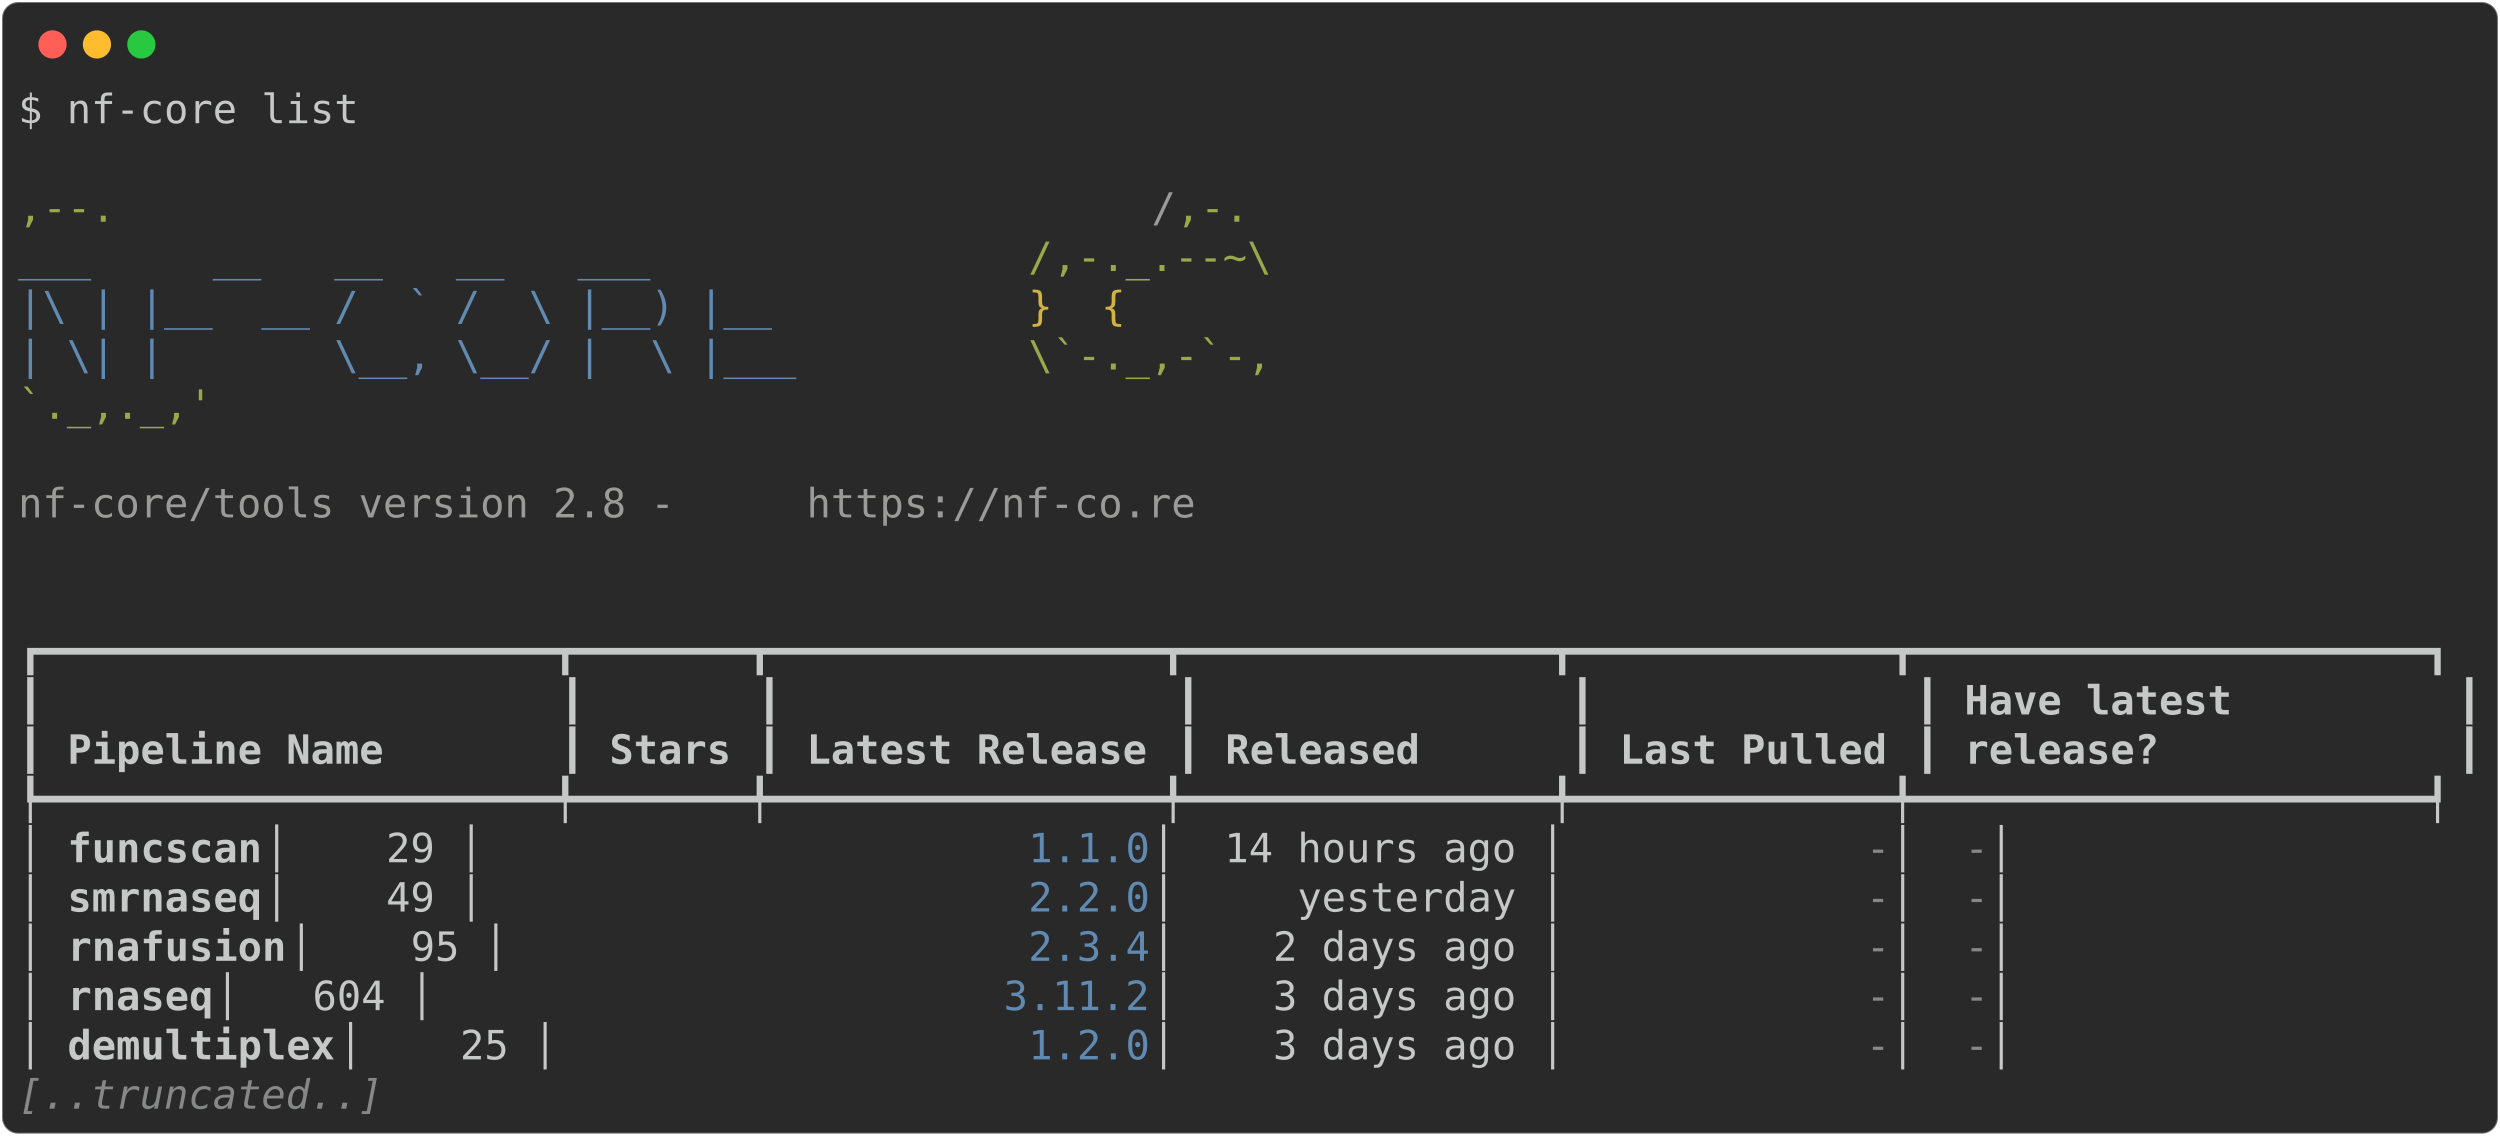
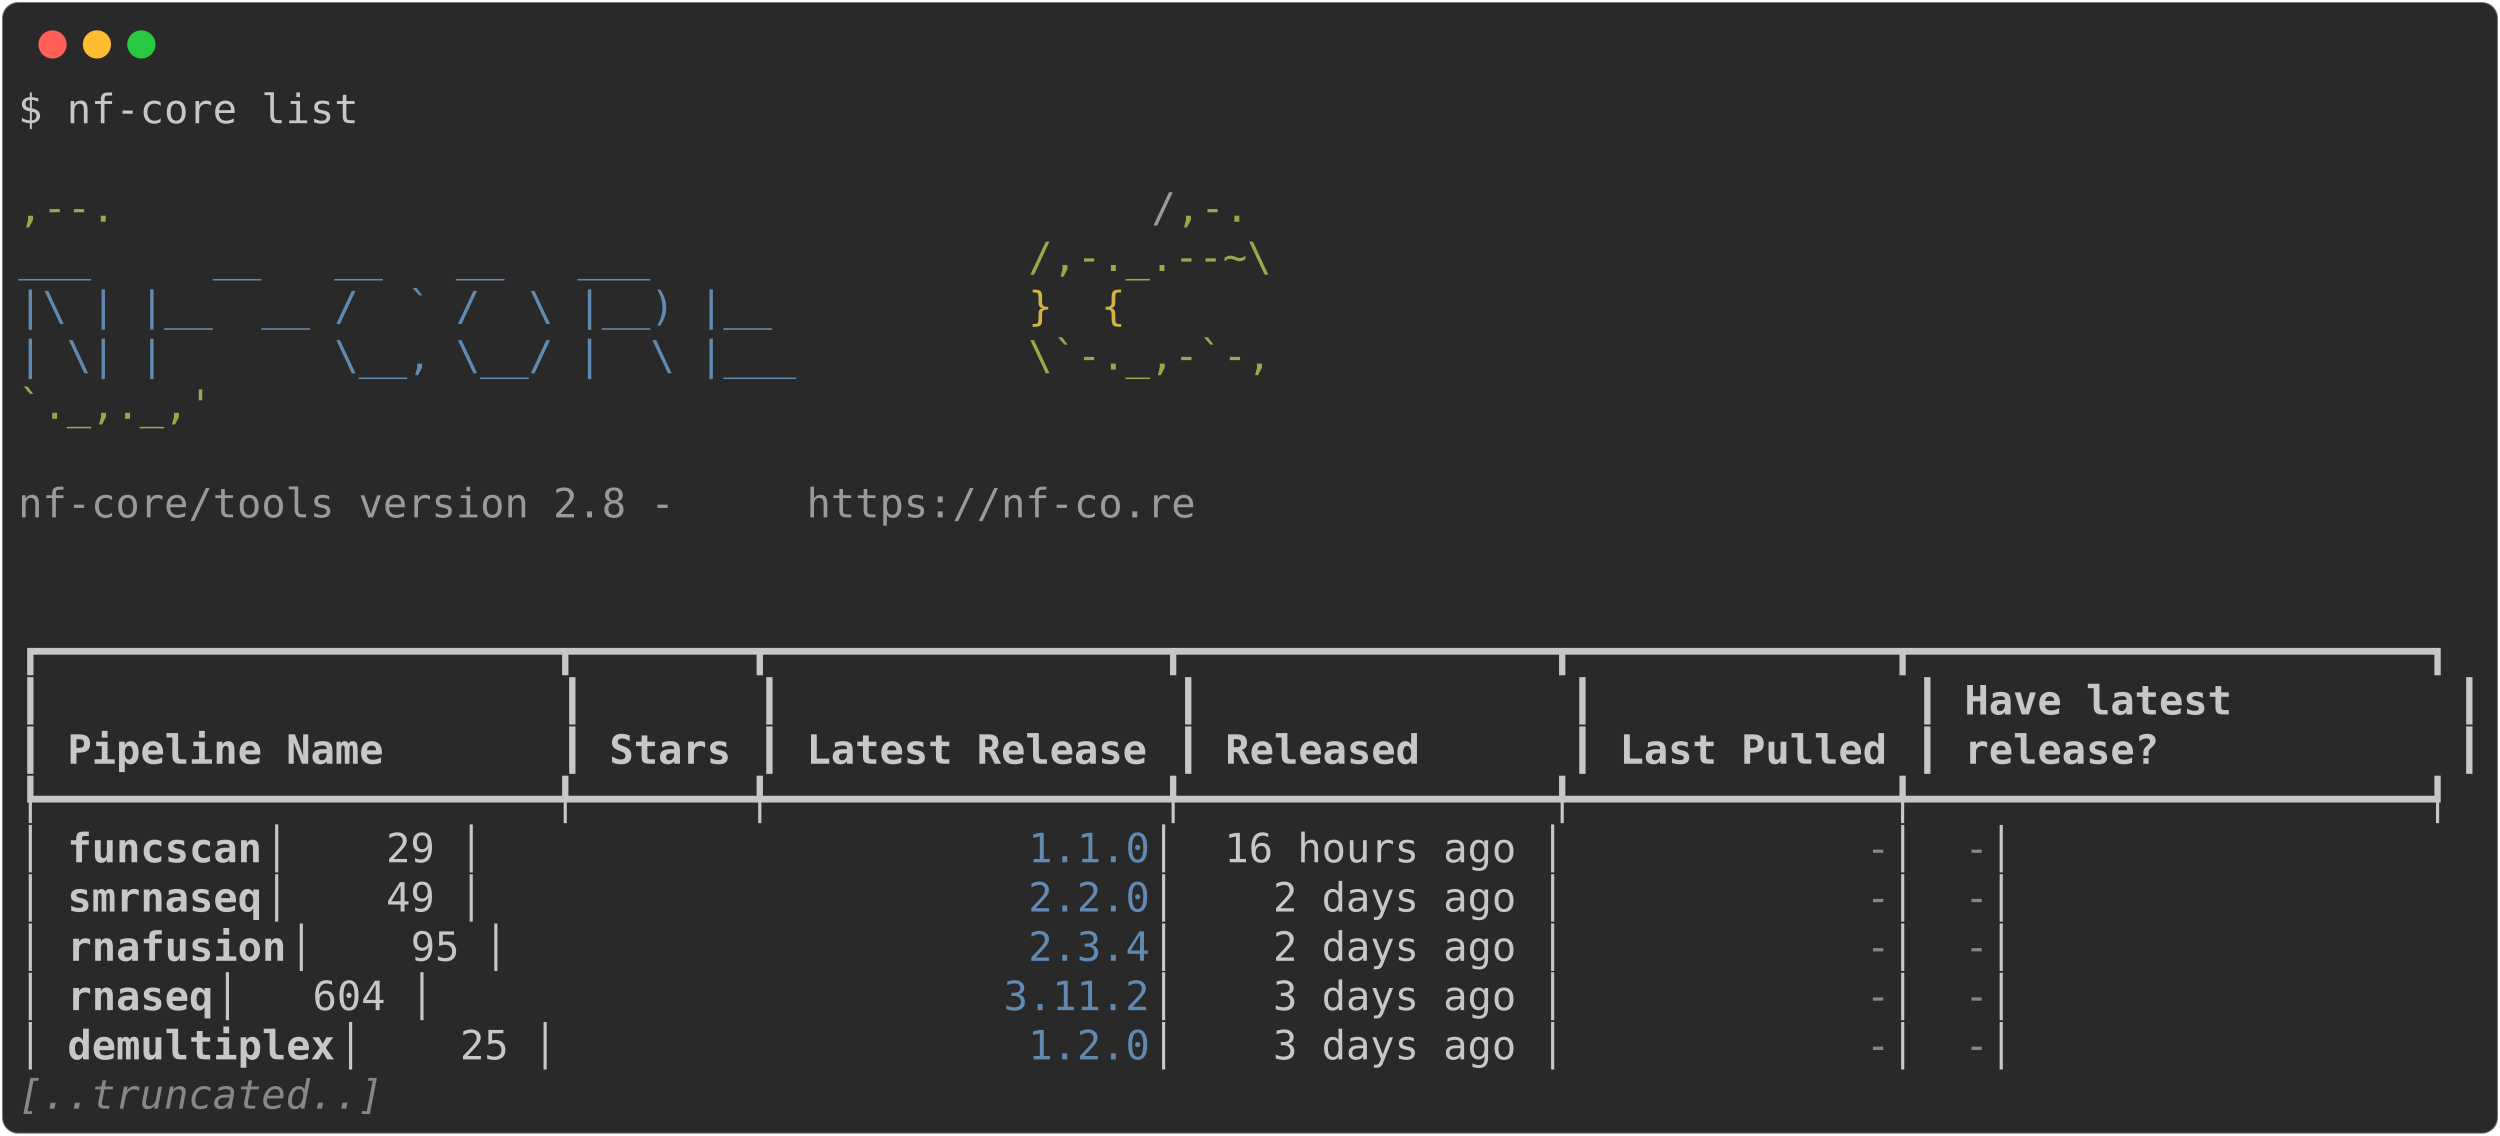
<svg xmlns="http://www.w3.org/2000/svg" class="rich-terminal" viewBox="0 0 1238 562.4">
  <style>

    @font-face {
        font-family: "Fira Code";
        src: local("FiraCode-Regular"),
                url("https://cdnjs.cloudflare.com/ajax/libs/firacode/6.2.0/woff2/FiraCode-Regular.woff2") format("woff2"),
                url("https://cdnjs.cloudflare.com/ajax/libs/firacode/6.2.0/woff/FiraCode-Regular.woff") format("woff");
        font-style: normal;
        font-weight: 400;
    }
    @font-face {
        font-family: "Fira Code";
        src: local("FiraCode-Bold"),
                url("https://cdnjs.cloudflare.com/ajax/libs/firacode/6.2.0/woff2/FiraCode-Bold.woff2") format("woff2"),
                url("https://cdnjs.cloudflare.com/ajax/libs/firacode/6.2.0/woff/FiraCode-Bold.woff") format("woff");
        font-style: bold;
        font-weight: 700;
    }

-     .terminal-3979640600-matrix {
+     .terminal-1403879034-matrix {
        font-family: Fira Code, monospace;
        font-size: 20px;
        line-height: 24.4px;
        font-variant-east-asian: full-width;
    }

-     .terminal-3979640600-title {
+     .terminal-1403879034-title {
        font-size: 18px;
        font-weight: bold;
        font-family: arial;
    }

-     .terminal-3979640600-r1 { fill: #c5c8c6 }
- .terminal-3979640600-r2 { fill: #98a84b }
- .terminal-3979640600-r3 { fill: #9a9b99 }
- .terminal-3979640600-r4 { fill: #608ab1 }
- .terminal-3979640600-r5 { fill: #d0b344 }
- .terminal-3979640600-r6 { fill: #c5c8c6;font-weight: bold }
- .terminal-3979640600-r7 { fill: #868887 }
- .terminal-3979640600-r8 { fill: #868887;font-style: italic; }
+     .terminal-1403879034-r1 { fill: #c5c8c6 }
+ .terminal-1403879034-r2 { fill: #98a84b }
+ .terminal-1403879034-r3 { fill: #9a9b99 }
+ .terminal-1403879034-r4 { fill: #608ab1 }
+ .terminal-1403879034-r5 { fill: #d0b344 }
+ .terminal-1403879034-r6 { fill: #c5c8c6;font-weight: bold }
+ .terminal-1403879034-r7 { fill: #868887 }
+ .terminal-1403879034-r8 { fill: #868887;font-style: italic; }
    </style>
  <defs>
-     <clipPath id="terminal-3979640600-clip-terminal">
+     <clipPath id="terminal-1403879034-clip-terminal">
      <rect x="0" y="0" width="1219.0" height="511.4" />
    </clipPath>
-     <clipPath id="terminal-3979640600-line-0">
+     <clipPath id="terminal-1403879034-line-0">
      <rect x="0" y="1.5" width="1220" height="24.65" />
    </clipPath>
-     <clipPath id="terminal-3979640600-line-1">
+     <clipPath id="terminal-1403879034-line-1">
      <rect x="0" y="25.9" width="1220" height="24.65" />
    </clipPath>
-     <clipPath id="terminal-3979640600-line-2">
+     <clipPath id="terminal-1403879034-line-2">
      <rect x="0" y="50.3" width="1220" height="24.65" />
    </clipPath>
-     <clipPath id="terminal-3979640600-line-3">
+     <clipPath id="terminal-1403879034-line-3">
      <rect x="0" y="74.7" width="1220" height="24.65" />
    </clipPath>
-     <clipPath id="terminal-3979640600-line-4">
+     <clipPath id="terminal-1403879034-line-4">
      <rect x="0" y="99.1" width="1220" height="24.65" />
    </clipPath>
-     <clipPath id="terminal-3979640600-line-5">
+     <clipPath id="terminal-1403879034-line-5">
      <rect x="0" y="123.5" width="1220" height="24.65" />
    </clipPath>
-     <clipPath id="terminal-3979640600-line-6">
+     <clipPath id="terminal-1403879034-line-6">
      <rect x="0" y="147.9" width="1220" height="24.65" />
    </clipPath>
-     <clipPath id="terminal-3979640600-line-7">
+     <clipPath id="terminal-1403879034-line-7">
      <rect x="0" y="172.3" width="1220" height="24.65" />
    </clipPath>
-     <clipPath id="terminal-3979640600-line-8">
+     <clipPath id="terminal-1403879034-line-8">
      <rect x="0" y="196.7" width="1220" height="24.65" />
    </clipPath>
-     <clipPath id="terminal-3979640600-line-9">
+     <clipPath id="terminal-1403879034-line-9">
      <rect x="0" y="221.1" width="1220" height="24.65" />
    </clipPath>
-     <clipPath id="terminal-3979640600-line-10">
+     <clipPath id="terminal-1403879034-line-10">
      <rect x="0" y="245.5" width="1220" height="24.65" />
    </clipPath>
-     <clipPath id="terminal-3979640600-line-11">
+     <clipPath id="terminal-1403879034-line-11">
      <rect x="0" y="269.9" width="1220" height="24.65" />
    </clipPath>
-     <clipPath id="terminal-3979640600-line-12">
+     <clipPath id="terminal-1403879034-line-12">
      <rect x="0" y="294.3" width="1220" height="24.65" />
    </clipPath>
-     <clipPath id="terminal-3979640600-line-13">
+     <clipPath id="terminal-1403879034-line-13">
      <rect x="0" y="318.7" width="1220" height="24.65" />
    </clipPath>
-     <clipPath id="terminal-3979640600-line-14">
+     <clipPath id="terminal-1403879034-line-14">
      <rect x="0" y="343.1" width="1220" height="24.65" />
    </clipPath>
-     <clipPath id="terminal-3979640600-line-15">
+     <clipPath id="terminal-1403879034-line-15">
      <rect x="0" y="367.5" width="1220" height="24.65" />
    </clipPath>
-     <clipPath id="terminal-3979640600-line-16">
+     <clipPath id="terminal-1403879034-line-16">
      <rect x="0" y="391.9" width="1220" height="24.65" />
    </clipPath>
-     <clipPath id="terminal-3979640600-line-17">
+     <clipPath id="terminal-1403879034-line-17">
      <rect x="0" y="416.3" width="1220" height="24.65" />
    </clipPath>
-     <clipPath id="terminal-3979640600-line-18">
+     <clipPath id="terminal-1403879034-line-18">
      <rect x="0" y="440.7" width="1220" height="24.65" />
    </clipPath>
-     <clipPath id="terminal-3979640600-line-19">
+     <clipPath id="terminal-1403879034-line-19">
      <rect x="0" y="465.1" width="1220" height="24.65" />
    </clipPath>
  </defs>
  <rect fill="#292929" stroke="rgba(255,255,255,0.35)" stroke-width="1" x="1" y="1" width="1236" height="560.4" rx="8" />
  <g transform="translate(26,22)">
    <circle cx="0" cy="0" r="7" fill="#ff5f57" />
    <circle cx="22" cy="0" r="7" fill="#febc2e" />
    <circle cx="44" cy="0" r="7" fill="#28c840" />
  </g>
-   <g transform="translate(9, 41)" clip-path="url(#terminal-3979640600-clip-terminal)">
-     <g class="terminal-3979640600-matrix">
-       <text class="terminal-3979640600-r1" x="0" y="20" textLength="170.8" clip-path="url(#terminal-3979640600-line-0)">$ nf-core list</text>
-       <text class="terminal-3979640600-r1" x="1220" y="20" textLength="12.2" clip-path="url(#terminal-3979640600-line-0)">
- </text>
-       <text class="terminal-3979640600-r1" x="1220" y="44.4" textLength="12.2" clip-path="url(#terminal-3979640600-line-1)">
- </text>
-       <text class="terminal-3979640600-r2" x="0" y="68.8" textLength="561.2" clip-path="url(#terminal-3979640600-line-2)">                                          ,--.</text>
-       <text class="terminal-3979640600-r3" x="561.2" y="68.8" textLength="12.2" clip-path="url(#terminal-3979640600-line-2)">/</text>
-       <text class="terminal-3979640600-r2" x="573.4" y="68.8" textLength="36.6" clip-path="url(#terminal-3979640600-line-2)">,-.</text>
-       <text class="terminal-3979640600-r1" x="1220" y="68.8" textLength="12.2" clip-path="url(#terminal-3979640600-line-2)">
- </text>
-       <text class="terminal-3979640600-r4" x="0" y="93.2" textLength="500.2" clip-path="url(#terminal-3979640600-line-3)">          ___     __   __   __   ___     </text>
-       <text class="terminal-3979640600-r2" x="500.2" y="93.2" textLength="122" clip-path="url(#terminal-3979640600-line-3)">/,-._.--~\</text>
-       <text class="terminal-3979640600-r1" x="1220" y="93.2" textLength="12.2" clip-path="url(#terminal-3979640600-line-3)">
- </text>
-       <text class="terminal-3979640600-r4" x="0" y="117.6" textLength="500.2" clip-path="url(#terminal-3979640600-line-4)">    |\ | |__  __ /  ` /  \ |__) |__      </text>
-       <text class="terminal-3979640600-r5" x="500.2" y="117.6" textLength="85.4" clip-path="url(#terminal-3979640600-line-4)">   }  {</text>
-       <text class="terminal-3979640600-r1" x="1220" y="117.6" textLength="12.2" clip-path="url(#terminal-3979640600-line-4)">
- </text>
-       <text class="terminal-3979640600-r4" x="0" y="142" textLength="500.2" clip-path="url(#terminal-3979640600-line-5)">    | \| |       \__, \__/ |  \ |___     </text>
-       <text class="terminal-3979640600-r2" x="500.2" y="142" textLength="122" clip-path="url(#terminal-3979640600-line-5)">\`-._,-`-,</text>
-       <text class="terminal-3979640600-r1" x="1220" y="142" textLength="12.2" clip-path="url(#terminal-3979640600-line-5)">
- </text>
-       <text class="terminal-3979640600-r2" x="0" y="166.4" textLength="610" clip-path="url(#terminal-3979640600-line-6)">                                          `._,._,'</text>
-       <text class="terminal-3979640600-r1" x="1220" y="166.4" textLength="12.2" clip-path="url(#terminal-3979640600-line-6)">
- </text>
-       <text class="terminal-3979640600-r1" x="1220" y="190.8" textLength="12.2" clip-path="url(#terminal-3979640600-line-7)">
- </text>
-       <text class="terminal-3979640600-r3" x="0" y="215.2" textLength="390.4" clip-path="url(#terminal-3979640600-line-8)">    nf-core/tools version 2.8 - </text>
-       <text class="terminal-3979640600-r3" x="390.4" y="215.2" textLength="195.2" clip-path="url(#terminal-3979640600-line-8)">https://nf-co.re</text>
-       <text class="terminal-3979640600-r1" x="1220" y="215.2" textLength="12.2" clip-path="url(#terminal-3979640600-line-8)">
- </text>
-       <text class="terminal-3979640600-r1" x="1220" y="239.6" textLength="12.2" clip-path="url(#terminal-3979640600-line-9)">
- </text>
-       <text class="terminal-3979640600-r1" x="1220" y="264" textLength="12.2" clip-path="url(#terminal-3979640600-line-10)">
- </text>
-       <text class="terminal-3979640600-r1" x="0" y="288.4" textLength="1220" clip-path="url(#terminal-3979640600-line-11)">┏━━━━━━━━━━━━━━━━━━━━━┳━━━━━━━┳━━━━━━━━━━━━━━━━┳━━━━━━━━━━━━━━━┳━━━━━━━━━━━━━┳━━━━━━━━━━━━━━━━━━━━━┓</text>
-       <text class="terminal-3979640600-r1" x="1220" y="288.4" textLength="12.2" clip-path="url(#terminal-3979640600-line-11)">
- </text>
-       <text class="terminal-3979640600-r1" x="0" y="312.8" textLength="12.2" clip-path="url(#terminal-3979640600-line-12)">┃</text>
-       <text class="terminal-3979640600-r1" x="268.4" y="312.8" textLength="12.2" clip-path="url(#terminal-3979640600-line-12)">┃</text>
-       <text class="terminal-3979640600-r1" x="366" y="312.8" textLength="12.2" clip-path="url(#terminal-3979640600-line-12)">┃</text>
-       <text class="terminal-3979640600-r1" x="573.4" y="312.8" textLength="12.2" clip-path="url(#terminal-3979640600-line-12)">┃</text>
-       <text class="terminal-3979640600-r1" x="768.6" y="312.8" textLength="12.2" clip-path="url(#terminal-3979640600-line-12)">┃</text>
-       <text class="terminal-3979640600-r1" x="939.4" y="312.8" textLength="12.2" clip-path="url(#terminal-3979640600-line-12)">┃</text>
-       <text class="terminal-3979640600-r6" x="963.8" y="312.8" textLength="231.8" clip-path="url(#terminal-3979640600-line-12)">Have latest        </text>
-       <text class="terminal-3979640600-r1" x="1207.8" y="312.8" textLength="12.2" clip-path="url(#terminal-3979640600-line-12)">┃</text>
-       <text class="terminal-3979640600-r1" x="1220" y="312.8" textLength="12.2" clip-path="url(#terminal-3979640600-line-12)">
- </text>
-       <text class="terminal-3979640600-r1" x="0" y="337.2" textLength="12.2" clip-path="url(#terminal-3979640600-line-13)">┃</text>
-       <text class="terminal-3979640600-r6" x="24.4" y="337.2" textLength="231.8" clip-path="url(#terminal-3979640600-line-13)">Pipeline Name      </text>
-       <text class="terminal-3979640600-r1" x="268.4" y="337.2" textLength="12.2" clip-path="url(#terminal-3979640600-line-13)">┃</text>
-       <text class="terminal-3979640600-r6" x="292.8" y="337.2" textLength="61" clip-path="url(#terminal-3979640600-line-13)">Stars</text>
-       <text class="terminal-3979640600-r1" x="366" y="337.2" textLength="12.2" clip-path="url(#terminal-3979640600-line-13)">┃</text>
-       <text class="terminal-3979640600-r6" x="390.4" y="337.2" textLength="170.8" clip-path="url(#terminal-3979640600-line-13)">Latest Release</text>
-       <text class="terminal-3979640600-r1" x="573.4" y="337.2" textLength="12.2" clip-path="url(#terminal-3979640600-line-13)">┃</text>
-       <text class="terminal-3979640600-r6" x="597.8" y="337.2" textLength="158.6" clip-path="url(#terminal-3979640600-line-13)">     Released</text>
-       <text class="terminal-3979640600-r1" x="768.6" y="337.2" textLength="12.2" clip-path="url(#terminal-3979640600-line-13)">┃</text>
-       <text class="terminal-3979640600-r6" x="793" y="337.2" textLength="134.2" clip-path="url(#terminal-3979640600-line-13)">Last Pulled</text>
-       <text class="terminal-3979640600-r1" x="939.4" y="337.2" textLength="12.2" clip-path="url(#terminal-3979640600-line-13)">┃</text>
-       <text class="terminal-3979640600-r6" x="963.8" y="337.2" textLength="231.8" clip-path="url(#terminal-3979640600-line-13)">release?           </text>
-       <text class="terminal-3979640600-r1" x="1207.8" y="337.2" textLength="12.2" clip-path="url(#terminal-3979640600-line-13)">┃</text>
-       <text class="terminal-3979640600-r1" x="1220" y="337.2" textLength="12.2" clip-path="url(#terminal-3979640600-line-13)">
- </text>
-       <text class="terminal-3979640600-r1" x="0" y="361.6" textLength="1220" clip-path="url(#terminal-3979640600-line-14)">┡━━━━━━━━━━━━━━━━━━━━━╇━━━━━━━╇━━━━━━━━━━━━━━━━╇━━━━━━━━━━━━━━━╇━━━━━━━━━━━━━╇━━━━━━━━━━━━━━━━━━━━━┩</text>
-       <text class="terminal-3979640600-r1" x="1220" y="361.6" textLength="12.2" clip-path="url(#terminal-3979640600-line-14)">
- </text>
-       <text class="terminal-3979640600-r1" x="0" y="386" textLength="24.4" clip-path="url(#terminal-3979640600-line-15)">│ </text>
-       <text class="terminal-3979640600-r6" x="24.4" y="386" textLength="97.6" clip-path="url(#terminal-3979640600-line-15)">funcscan</text>
-       <text class="terminal-3979640600-r1" x="122" y="386" textLength="378.2" clip-path="url(#terminal-3979640600-line-15)">            │    29 │          </text>
-       <text class="terminal-3979640600-r4" x="500.2" y="386" textLength="61" clip-path="url(#terminal-3979640600-line-15)">1.1.0</text>
-       <text class="terminal-3979640600-r1" x="561.2" y="386" textLength="353.8" clip-path="url(#terminal-3979640600-line-15)"> │  14 hours ago │           </text>
-       <text class="terminal-3979640600-r7" x="915" y="386" textLength="12.2" clip-path="url(#terminal-3979640600-line-15)">-</text>
-       <text class="terminal-3979640600-r1" x="927.2" y="386" textLength="36.6" clip-path="url(#terminal-3979640600-line-15)"> │ </text>
-       <text class="terminal-3979640600-r7" x="963.8" y="386" textLength="12.2" clip-path="url(#terminal-3979640600-line-15)">-</text>
-       <text class="terminal-3979640600-r1" x="976" y="386" textLength="244" clip-path="url(#terminal-3979640600-line-15)">                   │</text>
-       <text class="terminal-3979640600-r1" x="1220" y="386" textLength="12.2" clip-path="url(#terminal-3979640600-line-15)">
- </text>
-       <text class="terminal-3979640600-r1" x="0" y="410.4" textLength="24.4" clip-path="url(#terminal-3979640600-line-16)">│ </text>
-       <text class="terminal-3979640600-r6" x="24.4" y="410.4" textLength="97.6" clip-path="url(#terminal-3979640600-line-16)">smrnaseq</text>
-       <text class="terminal-3979640600-r1" x="122" y="410.4" textLength="378.2" clip-path="url(#terminal-3979640600-line-16)">            │    49 │          </text>
-       <text class="terminal-3979640600-r4" x="500.2" y="410.4" textLength="61" clip-path="url(#terminal-3979640600-line-16)">2.2.0</text>
-       <text class="terminal-3979640600-r1" x="561.2" y="410.4" textLength="353.8" clip-path="url(#terminal-3979640600-line-16)"> │     yesterday │           </text>
-       <text class="terminal-3979640600-r7" x="915" y="410.4" textLength="12.2" clip-path="url(#terminal-3979640600-line-16)">-</text>
-       <text class="terminal-3979640600-r1" x="927.2" y="410.4" textLength="36.6" clip-path="url(#terminal-3979640600-line-16)"> │ </text>
-       <text class="terminal-3979640600-r7" x="963.8" y="410.4" textLength="12.2" clip-path="url(#terminal-3979640600-line-16)">-</text>
-       <text class="terminal-3979640600-r1" x="976" y="410.4" textLength="244" clip-path="url(#terminal-3979640600-line-16)">                   │</text>
-       <text class="terminal-3979640600-r1" x="1220" y="410.4" textLength="12.2" clip-path="url(#terminal-3979640600-line-16)">
- </text>
-       <text class="terminal-3979640600-r1" x="0" y="434.8" textLength="24.4" clip-path="url(#terminal-3979640600-line-17)">│ </text>
-       <text class="terminal-3979640600-r6" x="24.4" y="434.8" textLength="109.8" clip-path="url(#terminal-3979640600-line-17)">rnafusion</text>
-       <text class="terminal-3979640600-r1" x="134.2" y="434.8" textLength="366" clip-path="url(#terminal-3979640600-line-17)">           │    95 │          </text>
-       <text class="terminal-3979640600-r4" x="500.2" y="434.8" textLength="61" clip-path="url(#terminal-3979640600-line-17)">2.3.4</text>
-       <text class="terminal-3979640600-r1" x="561.2" y="434.8" textLength="353.8" clip-path="url(#terminal-3979640600-line-17)"> │    2 days ago │           </text>
-       <text class="terminal-3979640600-r7" x="915" y="434.8" textLength="12.2" clip-path="url(#terminal-3979640600-line-17)">-</text>
-       <text class="terminal-3979640600-r1" x="927.2" y="434.8" textLength="36.6" clip-path="url(#terminal-3979640600-line-17)"> │ </text>
-       <text class="terminal-3979640600-r7" x="963.8" y="434.8" textLength="12.2" clip-path="url(#terminal-3979640600-line-17)">-</text>
-       <text class="terminal-3979640600-r1" x="976" y="434.8" textLength="244" clip-path="url(#terminal-3979640600-line-17)">                   │</text>
-       <text class="terminal-3979640600-r1" x="1220" y="434.8" textLength="12.2" clip-path="url(#terminal-3979640600-line-17)">
- </text>
-       <text class="terminal-3979640600-r1" x="0" y="459.2" textLength="24.4" clip-path="url(#terminal-3979640600-line-18)">│ </text>
-       <text class="terminal-3979640600-r6" x="24.4" y="459.2" textLength="73.2" clip-path="url(#terminal-3979640600-line-18)">rnaseq</text>
-       <text class="terminal-3979640600-r1" x="97.6" y="459.2" textLength="390.4" clip-path="url(#terminal-3979640600-line-18)">              │   604 │         </text>
-       <text class="terminal-3979640600-r4" x="488" y="459.2" textLength="73.2" clip-path="url(#terminal-3979640600-line-18)">3.11.2</text>
-       <text class="terminal-3979640600-r1" x="561.2" y="459.2" textLength="353.8" clip-path="url(#terminal-3979640600-line-18)"> │    3 days ago │           </text>
-       <text class="terminal-3979640600-r7" x="915" y="459.2" textLength="12.2" clip-path="url(#terminal-3979640600-line-18)">-</text>
-       <text class="terminal-3979640600-r1" x="927.2" y="459.2" textLength="36.6" clip-path="url(#terminal-3979640600-line-18)"> │ </text>
-       <text class="terminal-3979640600-r7" x="963.8" y="459.2" textLength="12.2" clip-path="url(#terminal-3979640600-line-18)">-</text>
-       <text class="terminal-3979640600-r1" x="976" y="459.2" textLength="244" clip-path="url(#terminal-3979640600-line-18)">                   │</text>
-       <text class="terminal-3979640600-r1" x="1220" y="459.2" textLength="12.2" clip-path="url(#terminal-3979640600-line-18)">
- </text>
-       <text class="terminal-3979640600-r1" x="0" y="483.6" textLength="24.4" clip-path="url(#terminal-3979640600-line-19)">│ </text>
-       <text class="terminal-3979640600-r6" x="24.4" y="483.6" textLength="134.2" clip-path="url(#terminal-3979640600-line-19)">demultiplex</text>
-       <text class="terminal-3979640600-r1" x="158.6" y="483.6" textLength="341.6" clip-path="url(#terminal-3979640600-line-19)">         │    25 │          </text>
-       <text class="terminal-3979640600-r4" x="500.2" y="483.6" textLength="61" clip-path="url(#terminal-3979640600-line-19)">1.2.0</text>
-       <text class="terminal-3979640600-r1" x="561.2" y="483.6" textLength="353.8" clip-path="url(#terminal-3979640600-line-19)"> │    3 days ago │           </text>
-       <text class="terminal-3979640600-r7" x="915" y="483.6" textLength="12.2" clip-path="url(#terminal-3979640600-line-19)">-</text>
-       <text class="terminal-3979640600-r1" x="927.2" y="483.6" textLength="36.6" clip-path="url(#terminal-3979640600-line-19)"> │ </text>
-       <text class="terminal-3979640600-r7" x="963.8" y="483.6" textLength="12.2" clip-path="url(#terminal-3979640600-line-19)">-</text>
-       <text class="terminal-3979640600-r1" x="976" y="483.6" textLength="244" clip-path="url(#terminal-3979640600-line-19)">                   │</text>
-       <text class="terminal-3979640600-r1" x="1220" y="483.6" textLength="12.2" clip-path="url(#terminal-3979640600-line-19)">
- </text>
-       <text class="terminal-3979640600-r8" x="0" y="508" textLength="183" clip-path="url(#terminal-3979640600-line-20)">[..truncated..]</text>
-       <text class="terminal-3979640600-r1" x="1220" y="508" textLength="12.2" clip-path="url(#terminal-3979640600-line-20)">
+   <g transform="translate(9, 41)" clip-path="url(#terminal-1403879034-clip-terminal)">
+     <g class="terminal-1403879034-matrix">
+       <text class="terminal-1403879034-r1" x="0" y="20" textLength="170.8" clip-path="url(#terminal-1403879034-line-0)">$ nf-core list</text>
+       <text class="terminal-1403879034-r1" x="1220" y="20" textLength="12.2" clip-path="url(#terminal-1403879034-line-0)">
+ </text>
+       <text class="terminal-1403879034-r1" x="1220" y="44.4" textLength="12.2" clip-path="url(#terminal-1403879034-line-1)">
+ </text>
+       <text class="terminal-1403879034-r2" x="0" y="68.8" textLength="561.2" clip-path="url(#terminal-1403879034-line-2)">                                          ,--.</text>
+       <text class="terminal-1403879034-r3" x="561.2" y="68.8" textLength="12.2" clip-path="url(#terminal-1403879034-line-2)">/</text>
+       <text class="terminal-1403879034-r2" x="573.4" y="68.8" textLength="36.6" clip-path="url(#terminal-1403879034-line-2)">,-.</text>
+       <text class="terminal-1403879034-r1" x="1220" y="68.8" textLength="12.2" clip-path="url(#terminal-1403879034-line-2)">
+ </text>
+       <text class="terminal-1403879034-r4" x="0" y="93.2" textLength="500.2" clip-path="url(#terminal-1403879034-line-3)">          ___     __   __   __   ___     </text>
+       <text class="terminal-1403879034-r2" x="500.2" y="93.2" textLength="122" clip-path="url(#terminal-1403879034-line-3)">/,-._.--~\</text>
+       <text class="terminal-1403879034-r1" x="1220" y="93.2" textLength="12.2" clip-path="url(#terminal-1403879034-line-3)">
+ </text>
+       <text class="terminal-1403879034-r4" x="0" y="117.6" textLength="500.2" clip-path="url(#terminal-1403879034-line-4)">    |\ | |__  __ /  ` /  \ |__) |__      </text>
+       <text class="terminal-1403879034-r5" x="500.2" y="117.6" textLength="85.4" clip-path="url(#terminal-1403879034-line-4)">   }  {</text>
+       <text class="terminal-1403879034-r1" x="1220" y="117.6" textLength="12.2" clip-path="url(#terminal-1403879034-line-4)">
+ </text>
+       <text class="terminal-1403879034-r4" x="0" y="142" textLength="500.2" clip-path="url(#terminal-1403879034-line-5)">    | \| |       \__, \__/ |  \ |___     </text>
+       <text class="terminal-1403879034-r2" x="500.2" y="142" textLength="122" clip-path="url(#terminal-1403879034-line-5)">\`-._,-`-,</text>
+       <text class="terminal-1403879034-r1" x="1220" y="142" textLength="12.2" clip-path="url(#terminal-1403879034-line-5)">
+ </text>
+       <text class="terminal-1403879034-r2" x="0" y="166.4" textLength="610" clip-path="url(#terminal-1403879034-line-6)">                                          `._,._,'</text>
+       <text class="terminal-1403879034-r1" x="1220" y="166.4" textLength="12.2" clip-path="url(#terminal-1403879034-line-6)">
+ </text>
+       <text class="terminal-1403879034-r1" x="1220" y="190.8" textLength="12.2" clip-path="url(#terminal-1403879034-line-7)">
+ </text>
+       <text class="terminal-1403879034-r3" x="0" y="215.2" textLength="390.4" clip-path="url(#terminal-1403879034-line-8)">    nf-core/tools version 2.8 - </text>
+       <text class="terminal-1403879034-r3" x="390.4" y="215.2" textLength="195.2" clip-path="url(#terminal-1403879034-line-8)">https://nf-co.re</text>
+       <text class="terminal-1403879034-r1" x="1220" y="215.2" textLength="12.2" clip-path="url(#terminal-1403879034-line-8)">
+ </text>
+       <text class="terminal-1403879034-r1" x="1220" y="239.6" textLength="12.2" clip-path="url(#terminal-1403879034-line-9)">
+ </text>
+       <text class="terminal-1403879034-r1" x="1220" y="264" textLength="12.2" clip-path="url(#terminal-1403879034-line-10)">
+ </text>
+       <text class="terminal-1403879034-r1" x="0" y="288.4" textLength="1220" clip-path="url(#terminal-1403879034-line-11)">┏━━━━━━━━━━━━━━━━━━━━━┳━━━━━━━┳━━━━━━━━━━━━━━━━┳━━━━━━━━━━━━━━━┳━━━━━━━━━━━━━┳━━━━━━━━━━━━━━━━━━━━━┓</text>
+       <text class="terminal-1403879034-r1" x="1220" y="288.4" textLength="12.2" clip-path="url(#terminal-1403879034-line-11)">
+ </text>
+       <text class="terminal-1403879034-r1" x="0" y="312.8" textLength="12.2" clip-path="url(#terminal-1403879034-line-12)">┃</text>
+       <text class="terminal-1403879034-r1" x="268.4" y="312.8" textLength="12.2" clip-path="url(#terminal-1403879034-line-12)">┃</text>
+       <text class="terminal-1403879034-r1" x="366" y="312.8" textLength="12.2" clip-path="url(#terminal-1403879034-line-12)">┃</text>
+       <text class="terminal-1403879034-r1" x="573.4" y="312.8" textLength="12.2" clip-path="url(#terminal-1403879034-line-12)">┃</text>
+       <text class="terminal-1403879034-r1" x="768.6" y="312.8" textLength="12.2" clip-path="url(#terminal-1403879034-line-12)">┃</text>
+       <text class="terminal-1403879034-r1" x="939.4" y="312.8" textLength="12.2" clip-path="url(#terminal-1403879034-line-12)">┃</text>
+       <text class="terminal-1403879034-r6" x="963.8" y="312.8" textLength="231.8" clip-path="url(#terminal-1403879034-line-12)">Have latest        </text>
+       <text class="terminal-1403879034-r1" x="1207.8" y="312.8" textLength="12.2" clip-path="url(#terminal-1403879034-line-12)">┃</text>
+       <text class="terminal-1403879034-r1" x="1220" y="312.8" textLength="12.2" clip-path="url(#terminal-1403879034-line-12)">
+ </text>
+       <text class="terminal-1403879034-r1" x="0" y="337.2" textLength="12.2" clip-path="url(#terminal-1403879034-line-13)">┃</text>
+       <text class="terminal-1403879034-r6" x="24.4" y="337.2" textLength="231.8" clip-path="url(#terminal-1403879034-line-13)">Pipeline Name      </text>
+       <text class="terminal-1403879034-r1" x="268.4" y="337.2" textLength="12.2" clip-path="url(#terminal-1403879034-line-13)">┃</text>
+       <text class="terminal-1403879034-r6" x="292.8" y="337.2" textLength="61" clip-path="url(#terminal-1403879034-line-13)">Stars</text>
+       <text class="terminal-1403879034-r1" x="366" y="337.2" textLength="12.2" clip-path="url(#terminal-1403879034-line-13)">┃</text>
+       <text class="terminal-1403879034-r6" x="390.4" y="337.2" textLength="170.8" clip-path="url(#terminal-1403879034-line-13)">Latest Release</text>
+       <text class="terminal-1403879034-r1" x="573.4" y="337.2" textLength="12.2" clip-path="url(#terminal-1403879034-line-13)">┃</text>
+       <text class="terminal-1403879034-r6" x="597.8" y="337.2" textLength="158.6" clip-path="url(#terminal-1403879034-line-13)">     Released</text>
+       <text class="terminal-1403879034-r1" x="768.6" y="337.2" textLength="12.2" clip-path="url(#terminal-1403879034-line-13)">┃</text>
+       <text class="terminal-1403879034-r6" x="793" y="337.2" textLength="134.2" clip-path="url(#terminal-1403879034-line-13)">Last Pulled</text>
+       <text class="terminal-1403879034-r1" x="939.4" y="337.2" textLength="12.2" clip-path="url(#terminal-1403879034-line-13)">┃</text>
+       <text class="terminal-1403879034-r6" x="963.8" y="337.2" textLength="231.8" clip-path="url(#terminal-1403879034-line-13)">release?           </text>
+       <text class="terminal-1403879034-r1" x="1207.8" y="337.2" textLength="12.2" clip-path="url(#terminal-1403879034-line-13)">┃</text>
+       <text class="terminal-1403879034-r1" x="1220" y="337.2" textLength="12.2" clip-path="url(#terminal-1403879034-line-13)">
+ </text>
+       <text class="terminal-1403879034-r1" x="0" y="361.6" textLength="1220" clip-path="url(#terminal-1403879034-line-14)">┡━━━━━━━━━━━━━━━━━━━━━╇━━━━━━━╇━━━━━━━━━━━━━━━━╇━━━━━━━━━━━━━━━╇━━━━━━━━━━━━━╇━━━━━━━━━━━━━━━━━━━━━┩</text>
+       <text class="terminal-1403879034-r1" x="1220" y="361.6" textLength="12.2" clip-path="url(#terminal-1403879034-line-14)">
+ </text>
+       <text class="terminal-1403879034-r1" x="0" y="386" textLength="24.4" clip-path="url(#terminal-1403879034-line-15)">│ </text>
+       <text class="terminal-1403879034-r6" x="24.4" y="386" textLength="97.6" clip-path="url(#terminal-1403879034-line-15)">funcscan</text>
+       <text class="terminal-1403879034-r1" x="122" y="386" textLength="378.2" clip-path="url(#terminal-1403879034-line-15)">            │    29 │          </text>
+       <text class="terminal-1403879034-r4" x="500.2" y="386" textLength="61" clip-path="url(#terminal-1403879034-line-15)">1.1.0</text>
+       <text class="terminal-1403879034-r1" x="561.2" y="386" textLength="353.8" clip-path="url(#terminal-1403879034-line-15)"> │  16 hours ago │           </text>
+       <text class="terminal-1403879034-r7" x="915" y="386" textLength="12.2" clip-path="url(#terminal-1403879034-line-15)">-</text>
+       <text class="terminal-1403879034-r1" x="927.2" y="386" textLength="36.6" clip-path="url(#terminal-1403879034-line-15)"> │ </text>
+       <text class="terminal-1403879034-r7" x="963.8" y="386" textLength="12.2" clip-path="url(#terminal-1403879034-line-15)">-</text>
+       <text class="terminal-1403879034-r1" x="976" y="386" textLength="244" clip-path="url(#terminal-1403879034-line-15)">                   │</text>
+       <text class="terminal-1403879034-r1" x="1220" y="386" textLength="12.2" clip-path="url(#terminal-1403879034-line-15)">
+ </text>
+       <text class="terminal-1403879034-r1" x="0" y="410.4" textLength="24.4" clip-path="url(#terminal-1403879034-line-16)">│ </text>
+       <text class="terminal-1403879034-r6" x="24.4" y="410.4" textLength="97.6" clip-path="url(#terminal-1403879034-line-16)">smrnaseq</text>
+       <text class="terminal-1403879034-r1" x="122" y="410.4" textLength="378.2" clip-path="url(#terminal-1403879034-line-16)">            │    49 │          </text>
+       <text class="terminal-1403879034-r4" x="500.2" y="410.4" textLength="61" clip-path="url(#terminal-1403879034-line-16)">2.2.0</text>
+       <text class="terminal-1403879034-r1" x="561.2" y="410.4" textLength="353.8" clip-path="url(#terminal-1403879034-line-16)"> │    2 days ago │           </text>
+       <text class="terminal-1403879034-r7" x="915" y="410.4" textLength="12.2" clip-path="url(#terminal-1403879034-line-16)">-</text>
+       <text class="terminal-1403879034-r1" x="927.2" y="410.4" textLength="36.6" clip-path="url(#terminal-1403879034-line-16)"> │ </text>
+       <text class="terminal-1403879034-r7" x="963.8" y="410.4" textLength="12.2" clip-path="url(#terminal-1403879034-line-16)">-</text>
+       <text class="terminal-1403879034-r1" x="976" y="410.4" textLength="244" clip-path="url(#terminal-1403879034-line-16)">                   │</text>
+       <text class="terminal-1403879034-r1" x="1220" y="410.4" textLength="12.2" clip-path="url(#terminal-1403879034-line-16)">
+ </text>
+       <text class="terminal-1403879034-r1" x="0" y="434.8" textLength="24.4" clip-path="url(#terminal-1403879034-line-17)">│ </text>
+       <text class="terminal-1403879034-r6" x="24.4" y="434.8" textLength="109.8" clip-path="url(#terminal-1403879034-line-17)">rnafusion</text>
+       <text class="terminal-1403879034-r1" x="134.2" y="434.8" textLength="366" clip-path="url(#terminal-1403879034-line-17)">           │    95 │          </text>
+       <text class="terminal-1403879034-r4" x="500.2" y="434.8" textLength="61" clip-path="url(#terminal-1403879034-line-17)">2.3.4</text>
+       <text class="terminal-1403879034-r1" x="561.2" y="434.8" textLength="353.8" clip-path="url(#terminal-1403879034-line-17)"> │    2 days ago │           </text>
+       <text class="terminal-1403879034-r7" x="915" y="434.8" textLength="12.2" clip-path="url(#terminal-1403879034-line-17)">-</text>
+       <text class="terminal-1403879034-r1" x="927.2" y="434.8" textLength="36.6" clip-path="url(#terminal-1403879034-line-17)"> │ </text>
+       <text class="terminal-1403879034-r7" x="963.8" y="434.8" textLength="12.2" clip-path="url(#terminal-1403879034-line-17)">-</text>
+       <text class="terminal-1403879034-r1" x="976" y="434.8" textLength="244" clip-path="url(#terminal-1403879034-line-17)">                   │</text>
+       <text class="terminal-1403879034-r1" x="1220" y="434.8" textLength="12.2" clip-path="url(#terminal-1403879034-line-17)">
+ </text>
+       <text class="terminal-1403879034-r1" x="0" y="459.2" textLength="24.4" clip-path="url(#terminal-1403879034-line-18)">│ </text>
+       <text class="terminal-1403879034-r6" x="24.4" y="459.2" textLength="73.2" clip-path="url(#terminal-1403879034-line-18)">rnaseq</text>
+       <text class="terminal-1403879034-r1" x="97.6" y="459.2" textLength="390.4" clip-path="url(#terminal-1403879034-line-18)">              │   604 │         </text>
+       <text class="terminal-1403879034-r4" x="488" y="459.2" textLength="73.2" clip-path="url(#terminal-1403879034-line-18)">3.11.2</text>
+       <text class="terminal-1403879034-r1" x="561.2" y="459.2" textLength="353.8" clip-path="url(#terminal-1403879034-line-18)"> │    3 days ago │           </text>
+       <text class="terminal-1403879034-r7" x="915" y="459.2" textLength="12.2" clip-path="url(#terminal-1403879034-line-18)">-</text>
+       <text class="terminal-1403879034-r1" x="927.2" y="459.2" textLength="36.6" clip-path="url(#terminal-1403879034-line-18)"> │ </text>
+       <text class="terminal-1403879034-r7" x="963.8" y="459.2" textLength="12.2" clip-path="url(#terminal-1403879034-line-18)">-</text>
+       <text class="terminal-1403879034-r1" x="976" y="459.2" textLength="244" clip-path="url(#terminal-1403879034-line-18)">                   │</text>
+       <text class="terminal-1403879034-r1" x="1220" y="459.2" textLength="12.2" clip-path="url(#terminal-1403879034-line-18)">
+ </text>
+       <text class="terminal-1403879034-r1" x="0" y="483.6" textLength="24.4" clip-path="url(#terminal-1403879034-line-19)">│ </text>
+       <text class="terminal-1403879034-r6" x="24.4" y="483.6" textLength="134.2" clip-path="url(#terminal-1403879034-line-19)">demultiplex</text>
+       <text class="terminal-1403879034-r1" x="158.6" y="483.6" textLength="341.6" clip-path="url(#terminal-1403879034-line-19)">         │    25 │          </text>
+       <text class="terminal-1403879034-r4" x="500.2" y="483.6" textLength="61" clip-path="url(#terminal-1403879034-line-19)">1.2.0</text>
+       <text class="terminal-1403879034-r1" x="561.2" y="483.6" textLength="353.8" clip-path="url(#terminal-1403879034-line-19)"> │    3 days ago │           </text>
+       <text class="terminal-1403879034-r7" x="915" y="483.6" textLength="12.2" clip-path="url(#terminal-1403879034-line-19)">-</text>
+       <text class="terminal-1403879034-r1" x="927.2" y="483.6" textLength="36.6" clip-path="url(#terminal-1403879034-line-19)"> │ </text>
+       <text class="terminal-1403879034-r7" x="963.8" y="483.6" textLength="12.2" clip-path="url(#terminal-1403879034-line-19)">-</text>
+       <text class="terminal-1403879034-r1" x="976" y="483.6" textLength="244" clip-path="url(#terminal-1403879034-line-19)">                   │</text>
+       <text class="terminal-1403879034-r1" x="1220" y="483.6" textLength="12.2" clip-path="url(#terminal-1403879034-line-19)">
+ </text>
+       <text class="terminal-1403879034-r8" x="0" y="508" textLength="183" clip-path="url(#terminal-1403879034-line-20)">[..truncated..]</text>
+       <text class="terminal-1403879034-r1" x="1220" y="508" textLength="12.2" clip-path="url(#terminal-1403879034-line-20)">
</text>
    </g>
  </g>
</svg>
